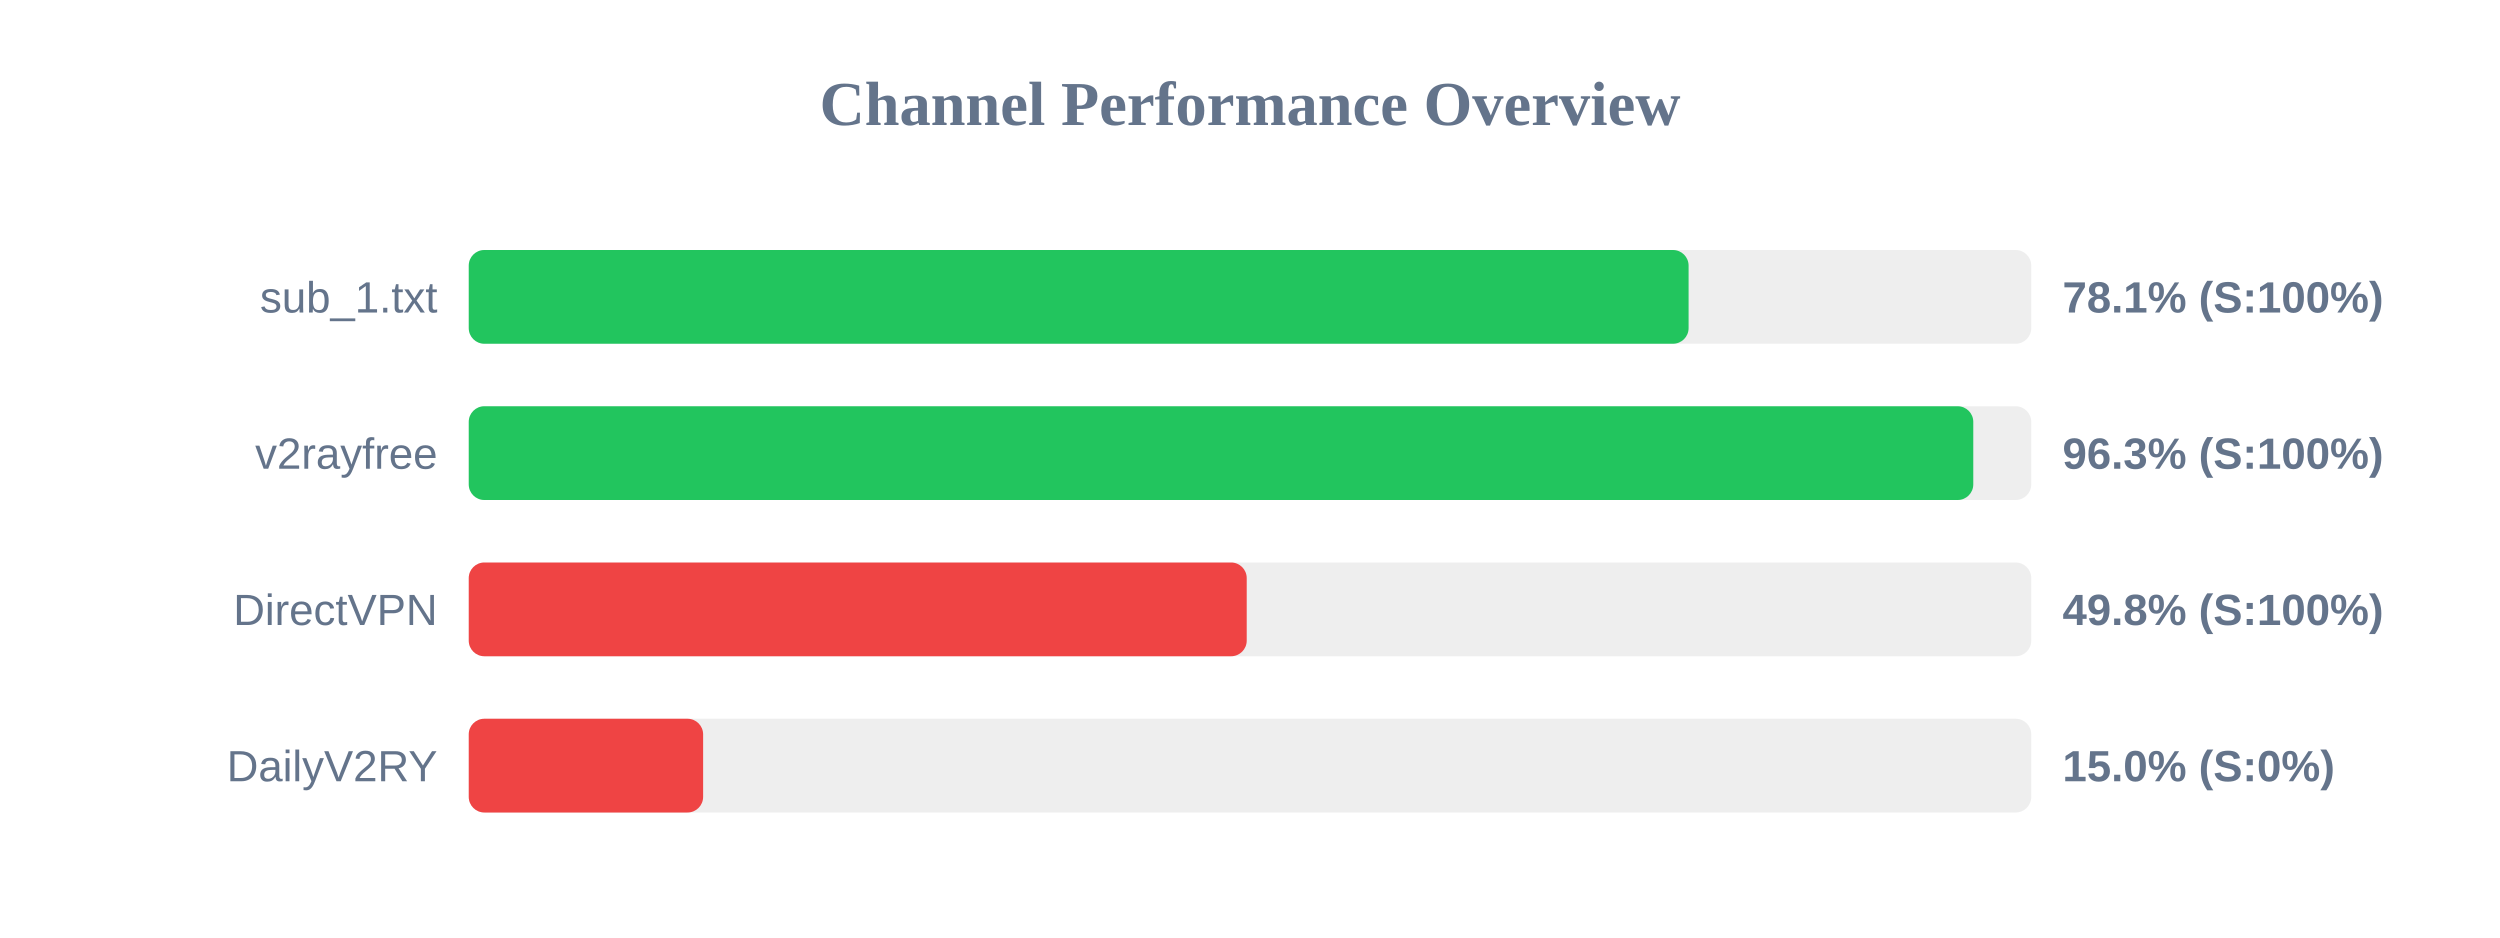
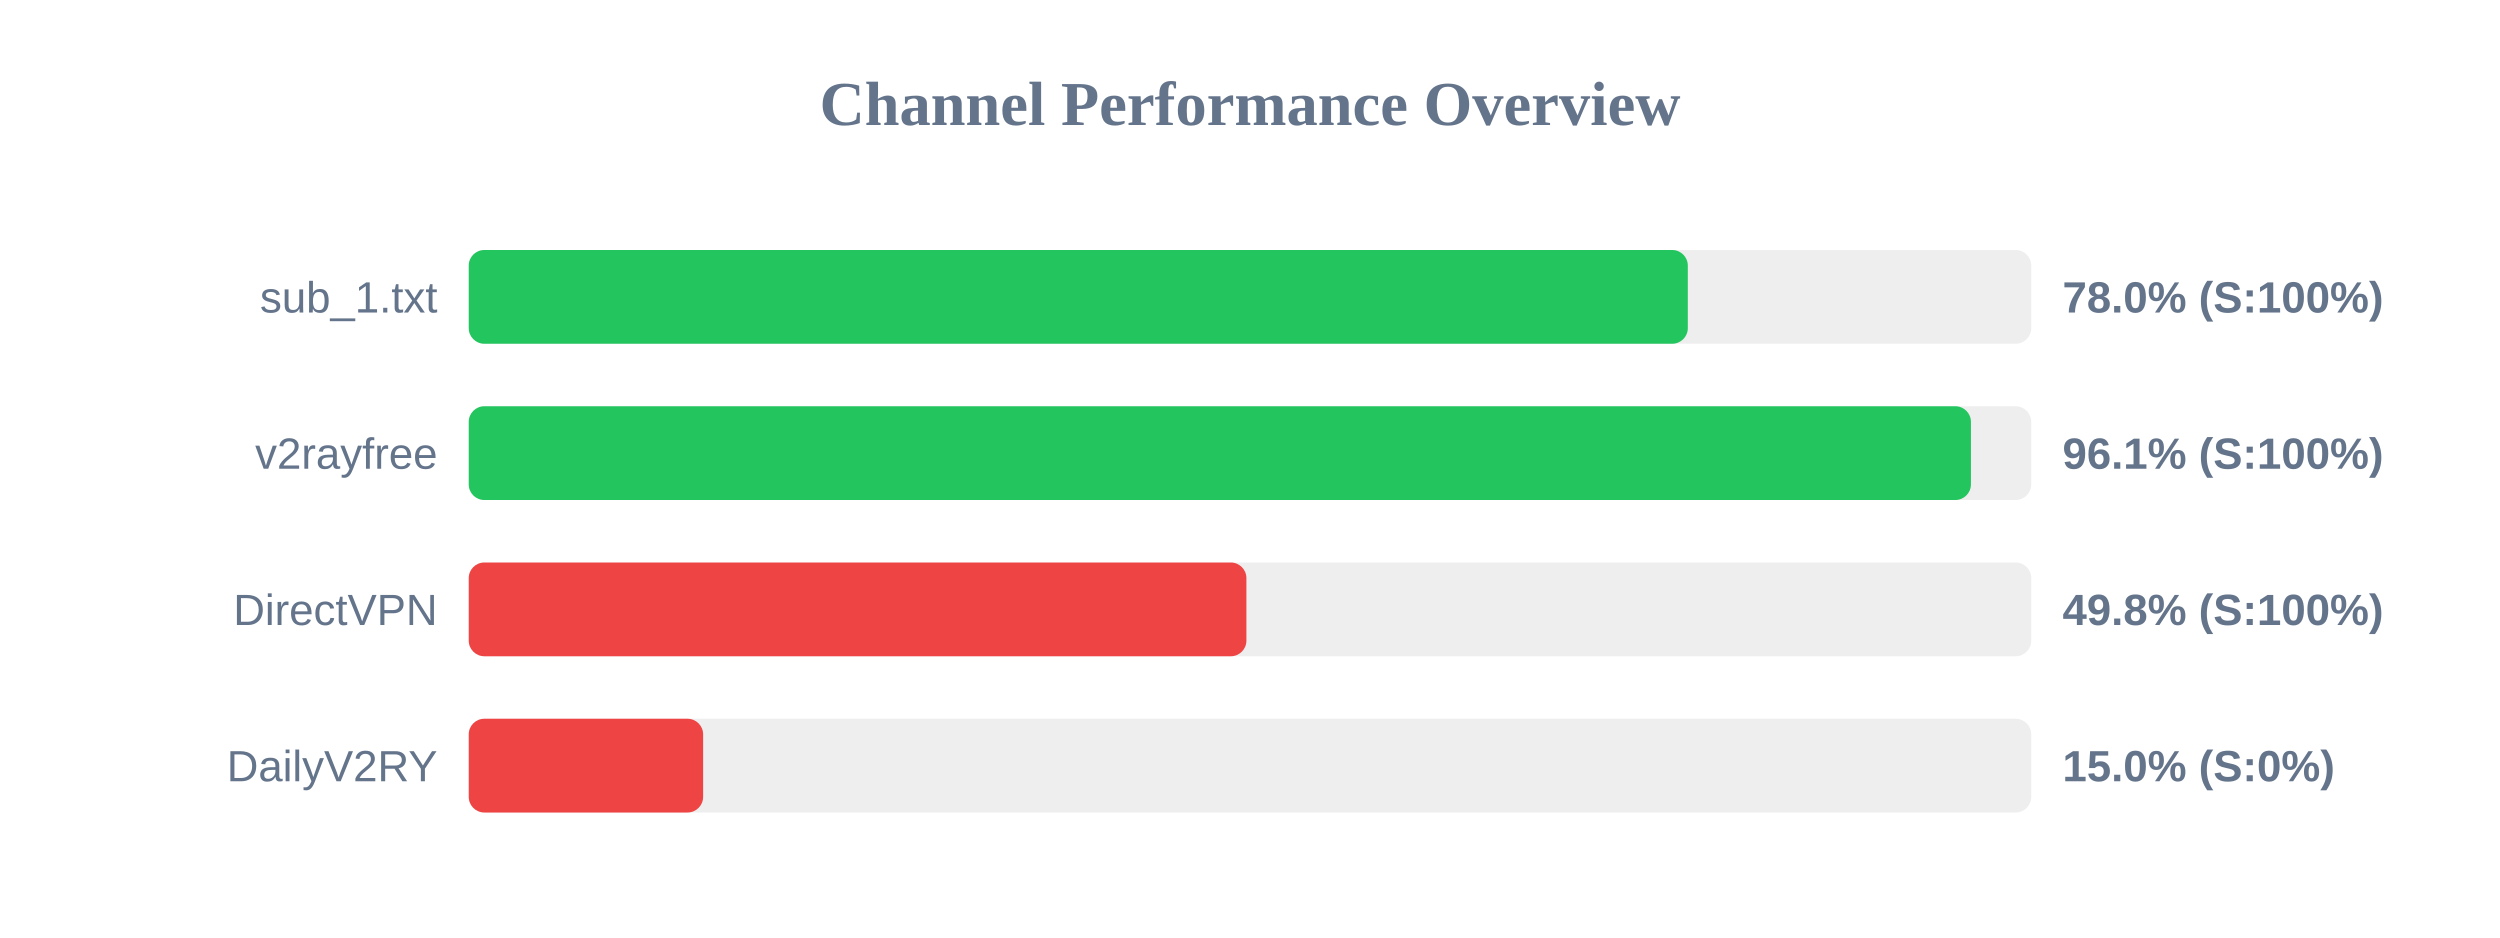
<svg xmlns="http://www.w3.org/2000/svg" width="800" height="300" version="1.1">
  <style>
        .row { font: 14px Arial; fill: #64748b; }
        .score { font: bold 14px Arial; fill: #64748b; }
    </style>
  <text x="400" y="40" text-anchor="middle" font-size="20px" font-weight="bold" fill="#64748b">Channel Performance Overview</text>
  <rect x="150" y="80" width="500" height="30" fill="#eee" rx="5" />
-   <rect x="150" y="80" width="390.35" height="30" fill="#22c55e" rx="5" />
+   <rect x="150" y="80" width="390.1" height="30" fill="#22c55e" rx="5" />
  <text x="140" y="100" text-anchor="end" class="row">sub_1.txt</text>
-   <text x="660" y="100" text-anchor="start" class="score">78.1% (S:100%)</text>
+   <text x="660" y="100" text-anchor="start" class="score">78.0% (S:100%)</text>
  <rect x="150" y="130" width="500" height="30" fill="#eee" rx="5" />
-   <rect x="150" y="130" width="481.45" height="30" fill="#22c55e" rx="5" />
+   <rect x="150" y="130" width="480.7" height="30" fill="#22c55e" rx="5" />
  <text x="140" y="150" text-anchor="end" class="row">v2rayfree</text>
-   <text x="660" y="150" text-anchor="start" class="score">96.3% (S:100%)</text>
+   <text x="660" y="150" text-anchor="start" class="score">96.1% (S:100%)</text>
  <rect x="150" y="180" width="500" height="30" fill="#eee" rx="5" />
-   <rect x="150" y="180" width="248.95" height="30" fill="#ef4444" rx="5" />
+   <rect x="150" y="180" width="248.85" height="30" fill="#ef4444" rx="5" />
  <text x="140" y="200" text-anchor="end" class="row">DirectVPN</text>
  <text x="660" y="200" text-anchor="start" class="score">49.8% (S:100%)</text>
  <rect x="150" y="230" width="500" height="30" fill="#eee" rx="5" />
  <rect x="150" y="230" width="75.0" height="30" fill="#ef4444" rx="5" />
  <text x="140" y="250" text-anchor="end" class="row">DailyV2RY</text>
  <text x="660" y="250" text-anchor="start" class="score">15.0% (S:0%)</text>
</svg>
